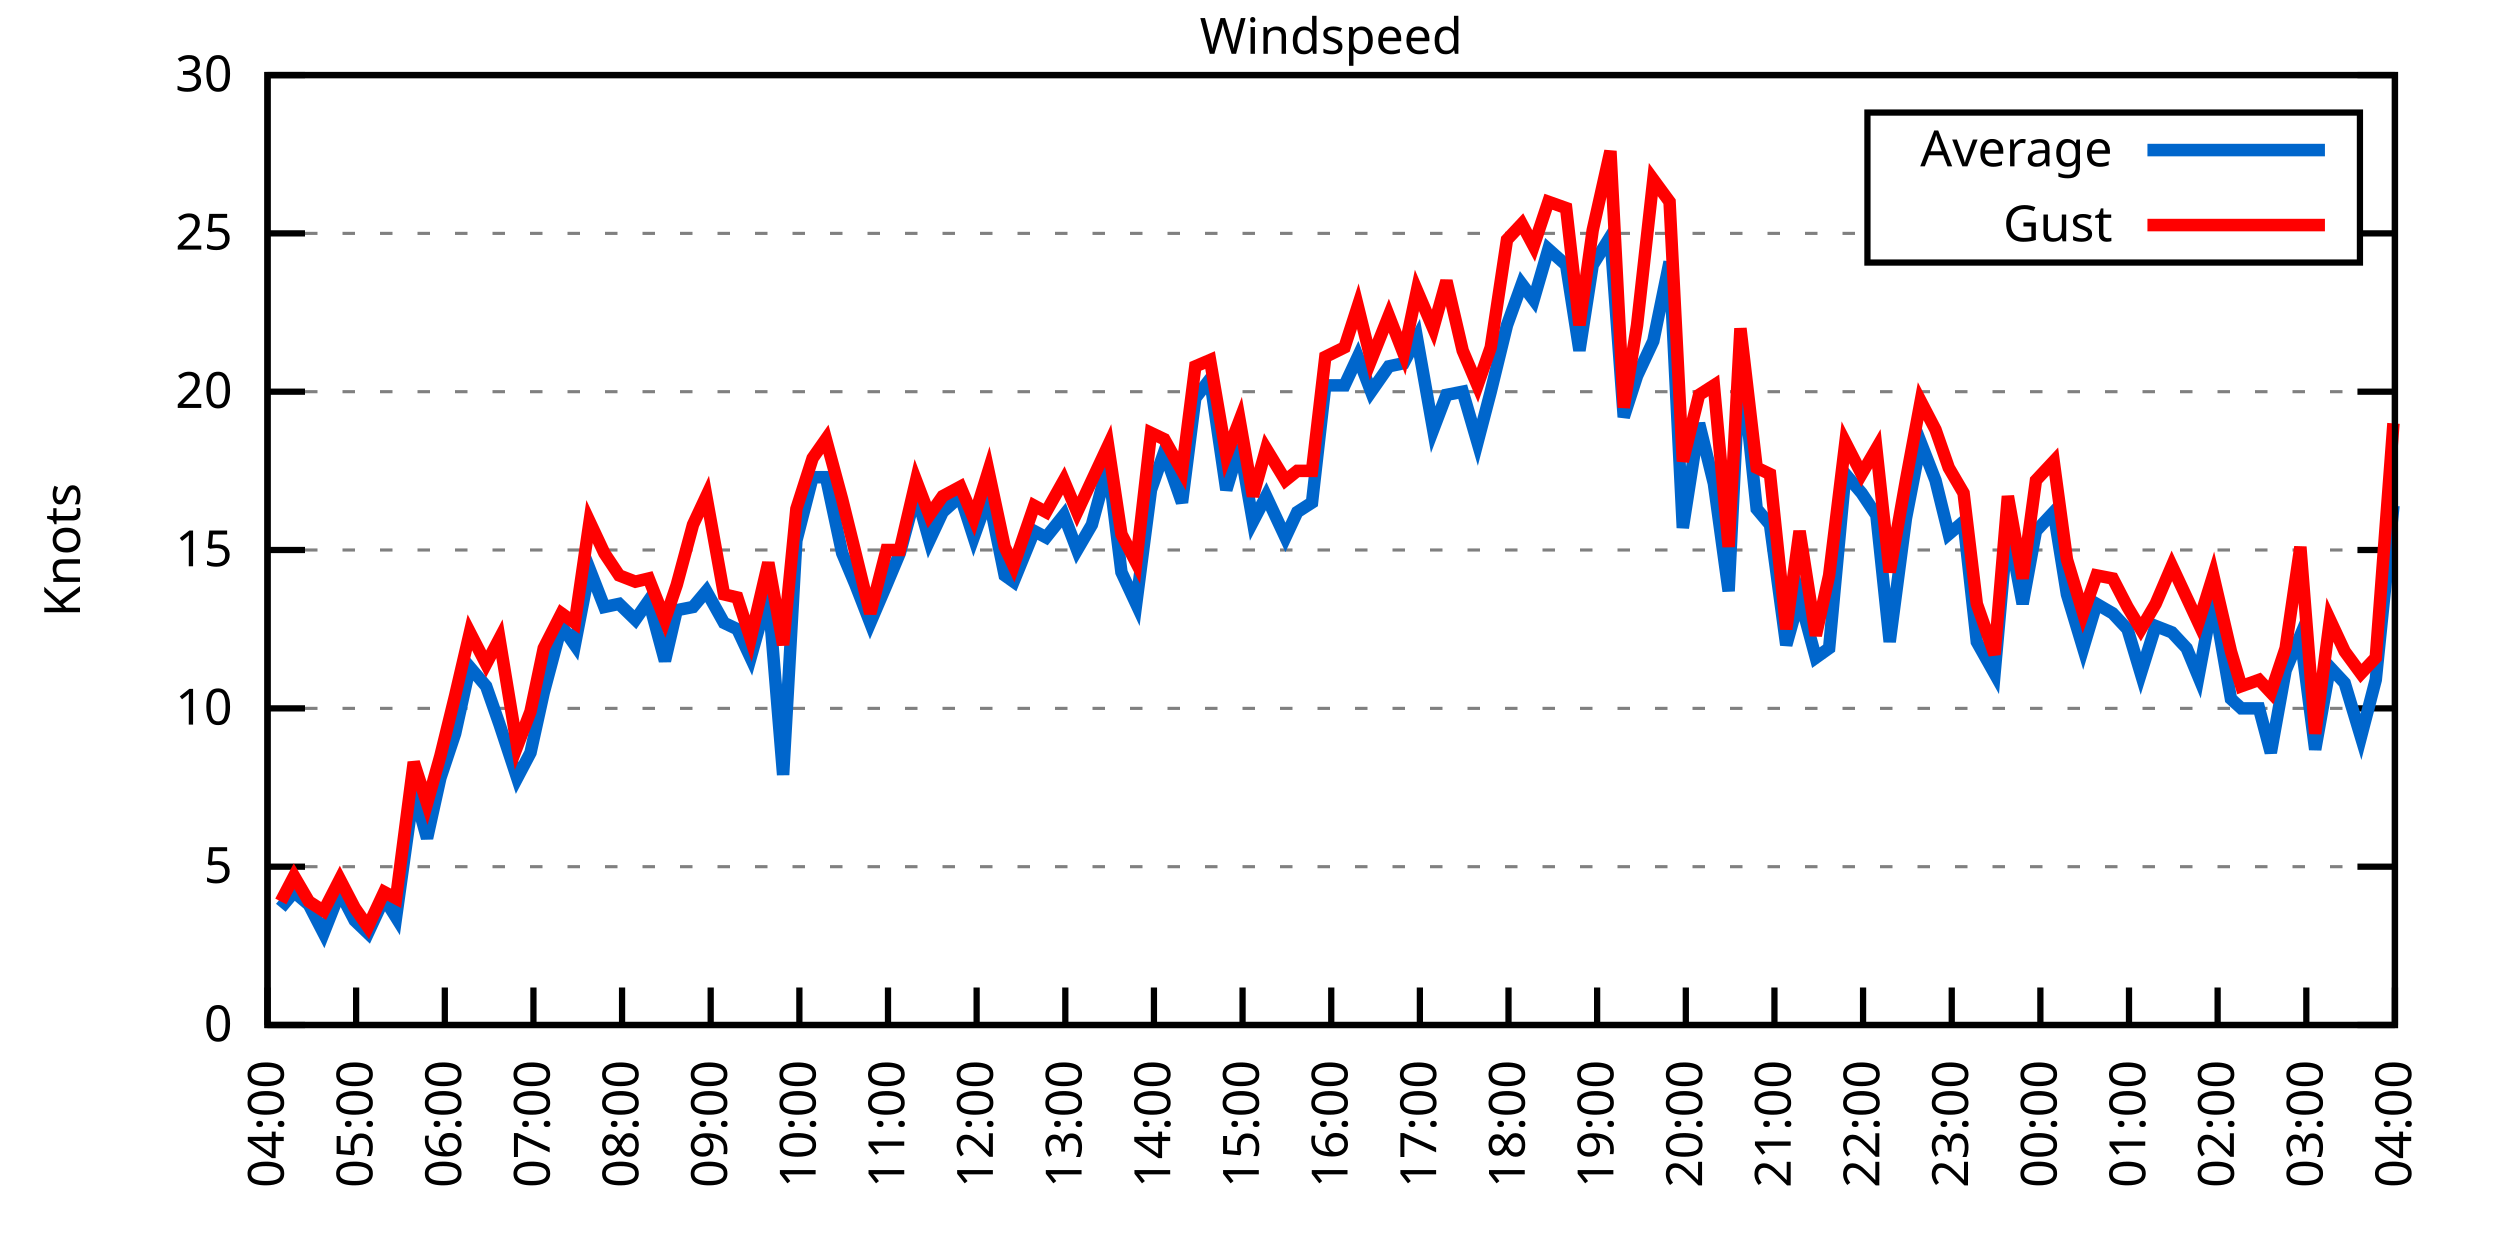
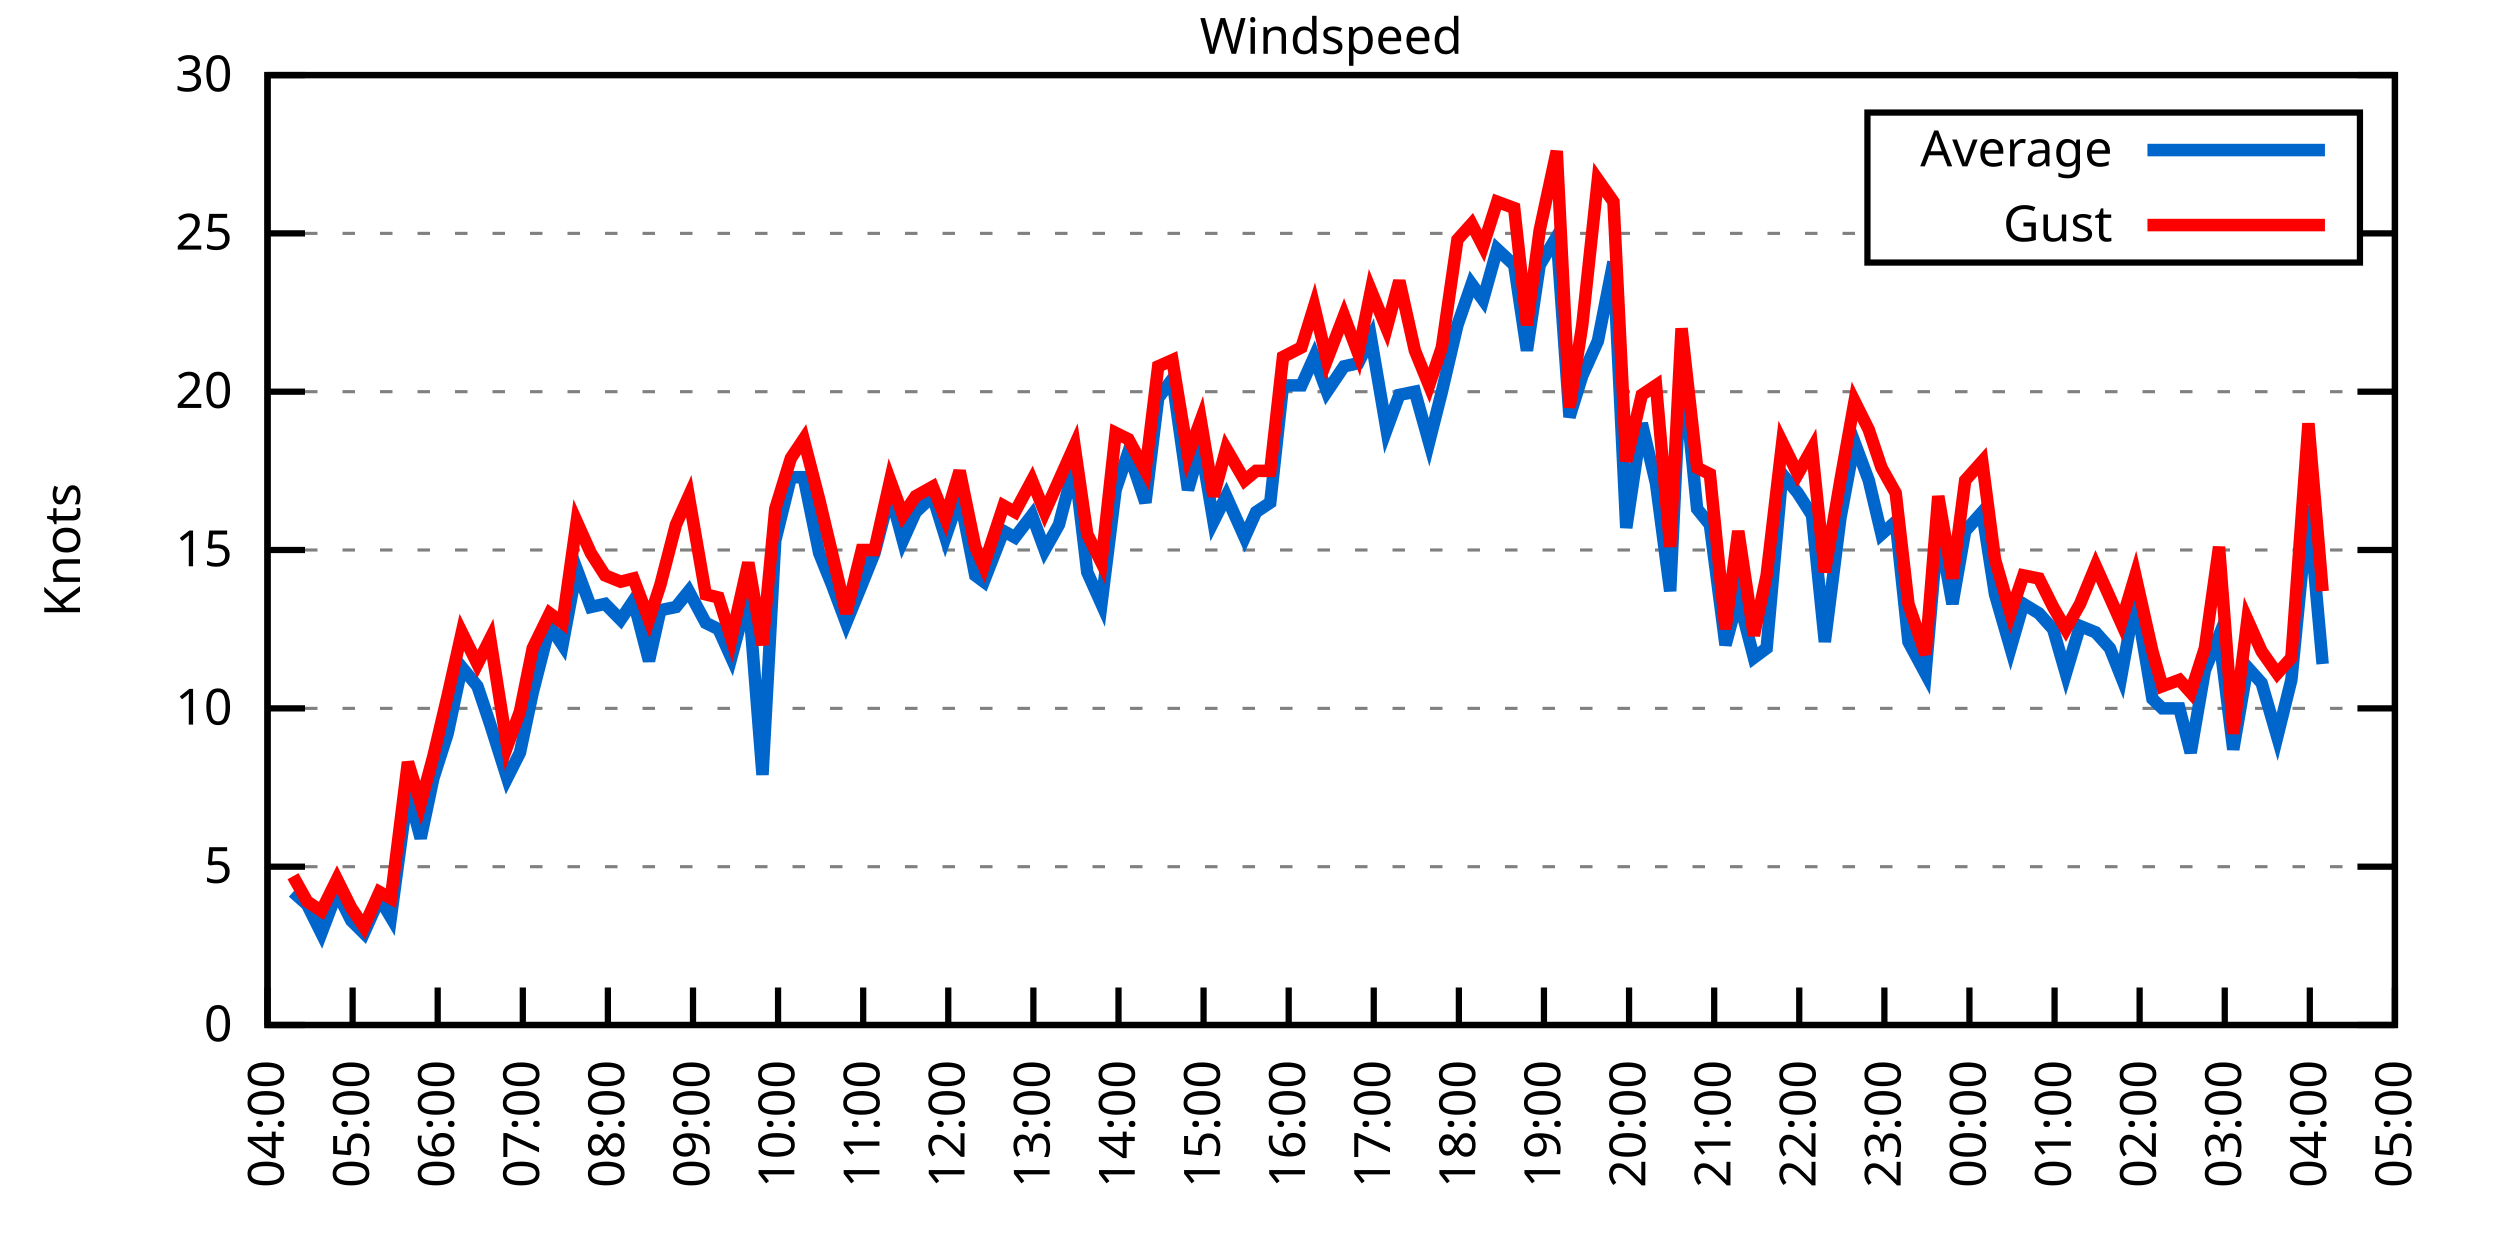
<svg xmlns="http://www.w3.org/2000/svg" xmlns:xlink="http://www.w3.org/1999/xlink" width="400" height="200" viewBox="0 0 400 200">
  <g id="gnuplot_canvas">
    <rect x="0" y="0" width="400" height="200" fill="none" />
    <defs>
      <circle id="gpDot" r="0.5" stroke-width="0.5" stroke="currentColor" />
      <path id="gpPt0" stroke-width="0.333" stroke="currentColor" d="M-1,0 h2 M0,-1 v2" />
      <path id="gpPt1" stroke-width="0.333" stroke="currentColor" d="M-1,-1 L1,1 M1,-1 L-1,1" />
      <path id="gpPt2" stroke-width="0.333" stroke="currentColor" d="M-1,0 L1,0 M0,-1 L0,1 M-1,-1 L1,1 M-1,1 L1,-1" />
      <rect id="gpPt3" stroke-width="0.333" stroke="currentColor" x="-1" y="-1" width="2" height="2" />
      <rect id="gpPt4" stroke-width="0.333" stroke="currentColor" fill="currentColor" x="-1" y="-1" width="2" height="2" />
      <circle id="gpPt5" stroke-width="0.333" stroke="currentColor" cx="0" cy="0" r="1" />
      <use xlink:href="#gpPt5" id="gpPt6" fill="currentColor" stroke="none" />
      <path id="gpPt7" stroke-width="0.333" stroke="currentColor" d="M0,-1.33 L-1.33,0.67 L1.33,0.67 z" />
      <use xlink:href="#gpPt7" id="gpPt8" fill="currentColor" stroke="none" />
      <use xlink:href="#gpPt7" id="gpPt9" stroke="currentColor" transform="rotate(180)" />
      <use xlink:href="#gpPt9" id="gpPt10" fill="currentColor" stroke="none" />
      <use xlink:href="#gpPt3" id="gpPt11" stroke="currentColor" transform="rotate(45)" />
      <use xlink:href="#gpPt11" id="gpPt12" fill="currentColor" stroke="none" />
      <path id="gpPt13" stroke-width="0.333" stroke="currentColor" d="M0,1.330 L1.265,0.411 L0.782,-1.067 L-0.782,-1.076 L-1.265,0.411 z" />
      <use xlink:href="#gpPt13" id="gpPt14" fill="currentColor" stroke="none" />
      <filter id="textbox" filterUnits="objectBoundingBox" x="0" y="0" height="1" width="1">
        <feFlood flood-color="white" flood-opacity="1" result="bgnd" />
        <feComposite in="SourceGraphic" in2="bgnd" operator="atop" />
      </filter>
      <filter id="greybox" filterUnits="objectBoundingBox" x="0" y="0" height="1" width="1">
        <feFlood flood-color="lightgrey" flood-opacity="1" result="grey" />
        <feComposite in="SourceGraphic" in2="grey" operator="atop" />
      </filter>
    </defs>
    <g fill="none" color="white" stroke="currentColor" stroke-width="1.00" stroke-linecap="butt" stroke-linejoin="miter">
</g>
    <g fill="none" color="black" stroke="currentColor" stroke-width="1.00" stroke-linecap="butt" stroke-linejoin="miter">
      <g stroke="none" shape-rendering="crispEdges">
        <polygon fill="rgb(255, 255, 255)" points="42.80,164.00 383.18,164.00 383.18,12.02 42.80,12.02 " />
      </g>
    </g>
    <g fill="none" color="black" stroke="currentColor" stroke-width="1.00" stroke-linecap="butt" stroke-linejoin="miter">
</g>
    <g fill="none" color="black" stroke="black" stroke-width="0.50" stroke-linecap="butt" stroke-linejoin="miter">
</g>
    <g fill="none" color="gray" stroke="currentColor" stroke-width="0.50" stroke-linecap="butt" stroke-linejoin="miter">
      <path stroke="gray" stroke-dasharray="2,4" class="gridline" d="M42.80,164.00 L383.19,164.00  " />
    </g>
    <g fill="none" color="gray" stroke="gray" stroke-width="1.00" stroke-linecap="butt" stroke-linejoin="miter">
</g>
    <g fill="none" color="black" stroke="currentColor" stroke-width="1.00" stroke-linecap="butt" stroke-linejoin="miter">
      <path stroke="black" d="M42.80,164.00 L48.80,164.00 M383.19,164.00 L377.19,164.00  " />
      <g transform="translate(37.20,166.60)" stroke="none" fill="black" font-family="Sans" font-size="8.00" text-anchor="end">
        <text>
          <tspan font-family="Sans"> 0</tspan>
        </text>
      </g>
    </g>
    <g fill="none" color="black" stroke="currentColor" stroke-width="1.00" stroke-linecap="butt" stroke-linejoin="miter">
</g>
    <g fill="none" color="black" stroke="black" stroke-width="0.50" stroke-linecap="butt" stroke-linejoin="miter">
</g>
    <g fill="none" color="gray" stroke="currentColor" stroke-width="0.50" stroke-linecap="butt" stroke-linejoin="miter">
      <path stroke="gray" stroke-dasharray="2,4" class="gridline" d="M42.80,138.67 L383.19,138.67  " />
    </g>
    <g fill="none" color="gray" stroke="gray" stroke-width="1.00" stroke-linecap="butt" stroke-linejoin="miter">
</g>
    <g fill="none" color="black" stroke="currentColor" stroke-width="1.00" stroke-linecap="butt" stroke-linejoin="miter">
      <path stroke="black" d="M42.80,138.67 L48.80,138.67 M383.19,138.67 L377.19,138.67  " />
      <g transform="translate(37.20,141.27)" stroke="none" fill="black" font-family="Sans" font-size="8.00" text-anchor="end">
        <text>
          <tspan font-family="Sans"> 5</tspan>
        </text>
      </g>
    </g>
    <g fill="none" color="black" stroke="currentColor" stroke-width="1.00" stroke-linecap="butt" stroke-linejoin="miter">
</g>
    <g fill="none" color="black" stroke="black" stroke-width="0.50" stroke-linecap="butt" stroke-linejoin="miter">
</g>
    <g fill="none" color="gray" stroke="currentColor" stroke-width="0.50" stroke-linecap="butt" stroke-linejoin="miter">
      <path stroke="gray" stroke-dasharray="2,4" class="gridline" d="M42.80,113.34 L383.19,113.34  " />
    </g>
    <g fill="none" color="gray" stroke="gray" stroke-width="1.00" stroke-linecap="butt" stroke-linejoin="miter">
</g>
    <g fill="none" color="black" stroke="currentColor" stroke-width="1.00" stroke-linecap="butt" stroke-linejoin="miter">
      <path stroke="black" d="M42.80,113.34 L48.80,113.34 M383.19,113.34 L377.19,113.34  " />
      <g transform="translate(37.20,115.94)" stroke="none" fill="black" font-family="Sans" font-size="8.00" text-anchor="end">
        <text>
          <tspan font-family="Sans"> 10</tspan>
        </text>
      </g>
    </g>
    <g fill="none" color="black" stroke="currentColor" stroke-width="1.00" stroke-linecap="butt" stroke-linejoin="miter">
</g>
    <g fill="none" color="black" stroke="black" stroke-width="0.50" stroke-linecap="butt" stroke-linejoin="miter">
</g>
    <g fill="none" color="gray" stroke="currentColor" stroke-width="0.50" stroke-linecap="butt" stroke-linejoin="miter">
      <path stroke="gray" stroke-dasharray="2,4" class="gridline" d="M42.80,88.00 L383.19,88.00  " />
    </g>
    <g fill="none" color="gray" stroke="gray" stroke-width="1.00" stroke-linecap="butt" stroke-linejoin="miter">
</g>
    <g fill="none" color="black" stroke="currentColor" stroke-width="1.00" stroke-linecap="butt" stroke-linejoin="miter">
      <path stroke="black" d="M42.80,88.00 L48.80,88.00 M383.19,88.00 L377.19,88.00  " />
      <g transform="translate(37.20,90.60)" stroke="none" fill="black" font-family="Sans" font-size="8.00" text-anchor="end">
        <text>
          <tspan font-family="Sans"> 15</tspan>
        </text>
      </g>
    </g>
    <g fill="none" color="black" stroke="currentColor" stroke-width="1.00" stroke-linecap="butt" stroke-linejoin="miter">
</g>
    <g fill="none" color="black" stroke="black" stroke-width="0.50" stroke-linecap="butt" stroke-linejoin="miter">
</g>
    <g fill="none" color="gray" stroke="currentColor" stroke-width="0.50" stroke-linecap="butt" stroke-linejoin="miter">
      <path stroke="gray" stroke-dasharray="2,4" class="gridline" d="M42.80,62.67 L383.19,62.67  " />
    </g>
    <g fill="none" color="gray" stroke="gray" stroke-width="1.00" stroke-linecap="butt" stroke-linejoin="miter">
</g>
    <g fill="none" color="black" stroke="currentColor" stroke-width="1.00" stroke-linecap="butt" stroke-linejoin="miter">
      <path stroke="black" d="M42.80,62.67 L48.80,62.67 M383.19,62.67 L377.19,62.67  " />
      <g transform="translate(37.20,65.27)" stroke="none" fill="black" font-family="Sans" font-size="8.00" text-anchor="end">
        <text>
          <tspan font-family="Sans"> 20</tspan>
        </text>
      </g>
    </g>
    <g fill="none" color="black" stroke="currentColor" stroke-width="1.00" stroke-linecap="butt" stroke-linejoin="miter">
</g>
    <g fill="none" color="black" stroke="black" stroke-width="0.50" stroke-linecap="butt" stroke-linejoin="miter">
</g>
    <g fill="none" color="gray" stroke="currentColor" stroke-width="0.50" stroke-linecap="butt" stroke-linejoin="miter">
      <path stroke="gray" stroke-dasharray="2,4" class="gridline" d="M42.80,37.34 L298.79,37.34 M377.59,37.34 L383.19,37.34  " />
    </g>
    <g fill="none" color="gray" stroke="gray" stroke-width="1.00" stroke-linecap="butt" stroke-linejoin="miter">
</g>
    <g fill="none" color="black" stroke="currentColor" stroke-width="1.00" stroke-linecap="butt" stroke-linejoin="miter">
      <path stroke="black" d="M42.80,37.34 L48.80,37.34 M383.19,37.34 L377.19,37.34  " />
      <g transform="translate(37.20,39.94)" stroke="none" fill="black" font-family="Sans" font-size="8.00" text-anchor="end">
        <text>
          <tspan font-family="Sans"> 25</tspan>
        </text>
      </g>
    </g>
    <g fill="none" color="black" stroke="currentColor" stroke-width="1.00" stroke-linecap="butt" stroke-linejoin="miter">
</g>
    <g fill="none" color="black" stroke="black" stroke-width="0.50" stroke-linecap="butt" stroke-linejoin="miter">
</g>
    <g fill="none" color="gray" stroke="currentColor" stroke-width="0.50" stroke-linecap="butt" stroke-linejoin="miter">
      <path stroke="gray" stroke-dasharray="2,4" class="gridline" d="M42.80,12.01 L383.19,12.01  " />
    </g>
    <g fill="none" color="gray" stroke="gray" stroke-width="1.00" stroke-linecap="butt" stroke-linejoin="miter">
</g>
    <g fill="none" color="black" stroke="currentColor" stroke-width="1.00" stroke-linecap="butt" stroke-linejoin="miter">
      <path stroke="black" d="M42.80,12.01 L48.80,12.01 M383.19,12.01 L377.19,12.01  " />
      <g transform="translate(37.20,14.61)" stroke="none" fill="black" font-family="Sans" font-size="8.00" text-anchor="end">
        <text>
          <tspan font-family="Sans"> 30</tspan>
        </text>
      </g>
    </g>
    <g fill="none" color="black" stroke="currentColor" stroke-width="1.00" stroke-linecap="butt" stroke-linejoin="miter">
      <path stroke="black" d="M42.80,164.00 L42.80,158.00  " />
      <g transform="translate(45.40,169.60) rotate(270.00)" stroke="none" fill="black" font-family="Sans" font-size="8.00" text-anchor="end">
        <text>
          <tspan font-family="Sans">04:00</tspan>
        </text>
      </g>
    </g>
    <g fill="none" color="black" stroke="currentColor" stroke-width="1.00" stroke-linecap="butt" stroke-linejoin="miter">
-       <path stroke="black" d="M56.98,164.00 L56.98,158.00  " />
-       <g transform="translate(59.58,169.60) rotate(270.00)" stroke="none" fill="black" font-family="Sans" font-size="8.00" text-anchor="end">
+       <path stroke="black" d="M56.42,164.00 L56.42,158.00  " />
+       <g transform="translate(59.02,169.60) rotate(270.00)" stroke="none" fill="black" font-family="Sans" font-size="8.00" text-anchor="end">
        <text>
          <tspan font-family="Sans">05:00</tspan>
        </text>
      </g>
    </g>
    <g fill="none" color="black" stroke="currentColor" stroke-width="1.00" stroke-linecap="butt" stroke-linejoin="miter">
-       <path stroke="black" d="M71.17,164.00 L71.17,158.00  " />
-       <g transform="translate(73.77,169.60) rotate(270.00)" stroke="none" fill="black" font-family="Sans" font-size="8.00" text-anchor="end">
+       <path stroke="black" d="M70.03,164.00 L70.03,158.00  " />
+       <g transform="translate(72.63,169.60) rotate(270.00)" stroke="none" fill="black" font-family="Sans" font-size="8.00" text-anchor="end">
        <text>
          <tspan font-family="Sans">06:00</tspan>
        </text>
      </g>
    </g>
    <g fill="none" color="black" stroke="currentColor" stroke-width="1.00" stroke-linecap="butt" stroke-linejoin="miter">
-       <path stroke="black" d="M85.35,164.00 L85.35,158.00  " />
-       <g transform="translate(87.95,169.60) rotate(270.00)" stroke="none" fill="black" font-family="Sans" font-size="8.00" text-anchor="end">
+       <path stroke="black" d="M83.65,164.00 L83.65,158.00  " />
+       <g transform="translate(86.25,169.60) rotate(270.00)" stroke="none" fill="black" font-family="Sans" font-size="8.00" text-anchor="end">
        <text>
          <tspan font-family="Sans">07:00</tspan>
        </text>
      </g>
    </g>
    <g fill="none" color="black" stroke="currentColor" stroke-width="1.00" stroke-linecap="butt" stroke-linejoin="miter">
-       <path stroke="black" d="M99.53,164.00 L99.53,158.00  " />
-       <g transform="translate(102.13,169.60) rotate(270.00)" stroke="none" fill="black" font-family="Sans" font-size="8.00" text-anchor="end">
+       <path stroke="black" d="M97.26,164.00 L97.26,158.00  " />
+       <g transform="translate(99.86,169.60) rotate(270.00)" stroke="none" fill="black" font-family="Sans" font-size="8.00" text-anchor="end">
        <text>
          <tspan font-family="Sans">08:00</tspan>
        </text>
      </g>
    </g>
    <g fill="none" color="black" stroke="currentColor" stroke-width="1.00" stroke-linecap="butt" stroke-linejoin="miter">
-       <path stroke="black" d="M113.71,164.00 L113.71,158.00  " />
-       <g transform="translate(116.31,169.60) rotate(270.00)" stroke="none" fill="black" font-family="Sans" font-size="8.00" text-anchor="end">
+       <path stroke="black" d="M110.88,164.00 L110.88,158.00  " />
+       <g transform="translate(113.48,169.60) rotate(270.00)" stroke="none" fill="black" font-family="Sans" font-size="8.00" text-anchor="end">
        <text>
          <tspan font-family="Sans">09:00</tspan>
        </text>
      </g>
    </g>
    <g fill="none" color="black" stroke="currentColor" stroke-width="1.00" stroke-linecap="butt" stroke-linejoin="miter">
-       <path stroke="black" d="M127.90,164.00 L127.90,158.00  " />
-       <g transform="translate(130.50,169.60) rotate(270.00)" stroke="none" fill="black" font-family="Sans" font-size="8.00" text-anchor="end">
+       <path stroke="black" d="M124.49,164.00 L124.49,158.00  " />
+       <g transform="translate(127.09,169.60) rotate(270.00)" stroke="none" fill="black" font-family="Sans" font-size="8.00" text-anchor="end">
        <text>
          <tspan font-family="Sans">10:00</tspan>
        </text>
      </g>
    </g>
    <g fill="none" color="black" stroke="currentColor" stroke-width="1.00" stroke-linecap="butt" stroke-linejoin="miter">
-       <path stroke="black" d="M142.08,164.00 L142.08,158.00  " />
-       <g transform="translate(144.68,169.60) rotate(270.00)" stroke="none" fill="black" font-family="Sans" font-size="8.00" text-anchor="end">
+       <path stroke="black" d="M138.11,164.00 L138.11,158.00  " />
+       <g transform="translate(140.71,169.60) rotate(270.00)" stroke="none" fill="black" font-family="Sans" font-size="8.00" text-anchor="end">
        <text>
          <tspan font-family="Sans">11:00</tspan>
        </text>
      </g>
    </g>
    <g fill="none" color="black" stroke="currentColor" stroke-width="1.00" stroke-linecap="butt" stroke-linejoin="miter">
-       <path stroke="black" d="M156.26,164.00 L156.26,158.00  " />
-       <g transform="translate(158.86,169.60) rotate(270.00)" stroke="none" fill="black" font-family="Sans" font-size="8.00" text-anchor="end">
+       <path stroke="black" d="M151.72,164.00 L151.72,158.00  " />
+       <g transform="translate(154.32,169.60) rotate(270.00)" stroke="none" fill="black" font-family="Sans" font-size="8.00" text-anchor="end">
        <text>
          <tspan font-family="Sans">12:00</tspan>
        </text>
      </g>
    </g>
    <g fill="none" color="black" stroke="currentColor" stroke-width="1.00" stroke-linecap="butt" stroke-linejoin="miter">
-       <path stroke="black" d="M170.45,164.00 L170.45,158.00  " />
-       <g transform="translate(173.05,169.60) rotate(270.00)" stroke="none" fill="black" font-family="Sans" font-size="8.00" text-anchor="end">
+       <path stroke="black" d="M165.34,164.00 L165.34,158.00  " />
+       <g transform="translate(167.94,169.60) rotate(270.00)" stroke="none" fill="black" font-family="Sans" font-size="8.00" text-anchor="end">
        <text>
          <tspan font-family="Sans">13:00</tspan>
        </text>
      </g>
    </g>
    <g fill="none" color="black" stroke="currentColor" stroke-width="1.00" stroke-linecap="butt" stroke-linejoin="miter">
-       <path stroke="black" d="M184.63,164.00 L184.63,158.00  " />
-       <g transform="translate(187.23,169.60) rotate(270.00)" stroke="none" fill="black" font-family="Sans" font-size="8.00" text-anchor="end">
+       <path stroke="black" d="M178.96,164.00 L178.96,158.00  " />
+       <g transform="translate(181.56,169.60) rotate(270.00)" stroke="none" fill="black" font-family="Sans" font-size="8.00" text-anchor="end">
        <text>
          <tspan font-family="Sans">14:00</tspan>
        </text>
      </g>
    </g>
    <g fill="none" color="black" stroke="currentColor" stroke-width="1.00" stroke-linecap="butt" stroke-linejoin="miter">
-       <path stroke="black" d="M198.81,164.00 L198.81,158.00  " />
-       <g transform="translate(201.41,169.60) rotate(270.00)" stroke="none" fill="black" font-family="Sans" font-size="8.00" text-anchor="end">
+       <path stroke="black" d="M192.57,164.00 L192.57,158.00  " />
+       <g transform="translate(195.17,169.60) rotate(270.00)" stroke="none" fill="black" font-family="Sans" font-size="8.00" text-anchor="end">
        <text>
          <tspan font-family="Sans">15:00</tspan>
        </text>
      </g>
    </g>
    <g fill="none" color="black" stroke="currentColor" stroke-width="1.00" stroke-linecap="butt" stroke-linejoin="miter">
-       <path stroke="black" d="M213.00,164.00 L213.00,158.00  " />
-       <g transform="translate(215.60,169.60) rotate(270.00)" stroke="none" fill="black" font-family="Sans" font-size="8.00" text-anchor="end">
+       <path stroke="black" d="M206.19,164.00 L206.19,158.00  " />
+       <g transform="translate(208.79,169.60) rotate(270.00)" stroke="none" fill="black" font-family="Sans" font-size="8.00" text-anchor="end">
        <text>
          <tspan font-family="Sans">16:00</tspan>
        </text>
      </g>
    </g>
    <g fill="none" color="black" stroke="currentColor" stroke-width="1.00" stroke-linecap="butt" stroke-linejoin="miter">
-       <path stroke="black" d="M227.18,164.00 L227.18,158.00  " />
-       <g transform="translate(229.78,169.60) rotate(270.00)" stroke="none" fill="black" font-family="Sans" font-size="8.00" text-anchor="end">
+       <path stroke="black" d="M219.80,164.00 L219.80,158.00  " />
+       <g transform="translate(222.40,169.60) rotate(270.00)" stroke="none" fill="black" font-family="Sans" font-size="8.00" text-anchor="end">
        <text>
          <tspan font-family="Sans">17:00</tspan>
        </text>
      </g>
    </g>
    <g fill="none" color="black" stroke="currentColor" stroke-width="1.00" stroke-linecap="butt" stroke-linejoin="miter">
-       <path stroke="black" d="M241.36,164.00 L241.36,158.00  " />
-       <g transform="translate(243.96,169.60) rotate(270.00)" stroke="none" fill="black" font-family="Sans" font-size="8.00" text-anchor="end">
+       <path stroke="black" d="M233.42,164.00 L233.42,158.00  " />
+       <g transform="translate(236.02,169.60) rotate(270.00)" stroke="none" fill="black" font-family="Sans" font-size="8.00" text-anchor="end">
        <text>
          <tspan font-family="Sans">18:00</tspan>
        </text>
      </g>
    </g>
    <g fill="none" color="black" stroke="currentColor" stroke-width="1.00" stroke-linecap="butt" stroke-linejoin="miter">
-       <path stroke="black" d="M255.54,164.00 L255.54,158.00  " />
-       <g transform="translate(258.14,169.60) rotate(270.00)" stroke="none" fill="black" font-family="Sans" font-size="8.00" text-anchor="end">
+       <path stroke="black" d="M247.03,164.00 L247.03,158.00  " />
+       <g transform="translate(249.63,169.60) rotate(270.00)" stroke="none" fill="black" font-family="Sans" font-size="8.00" text-anchor="end">
        <text>
          <tspan font-family="Sans">19:00</tspan>
        </text>
      </g>
    </g>
    <g fill="none" color="black" stroke="currentColor" stroke-width="1.00" stroke-linecap="butt" stroke-linejoin="miter">
-       <path stroke="black" d="M269.73,164.00 L269.73,158.00  " />
-       <g transform="translate(272.33,169.60) rotate(270.00)" stroke="none" fill="black" font-family="Sans" font-size="8.00" text-anchor="end">
+       <path stroke="black" d="M260.65,164.00 L260.65,158.00  " />
+       <g transform="translate(263.25,169.60) rotate(270.00)" stroke="none" fill="black" font-family="Sans" font-size="8.00" text-anchor="end">
        <text>
          <tspan font-family="Sans">20:00</tspan>
        </text>
      </g>
    </g>
    <g fill="none" color="black" stroke="currentColor" stroke-width="1.00" stroke-linecap="butt" stroke-linejoin="miter">
-       <path stroke="black" d="M283.91,164.00 L283.91,158.00  " />
-       <g transform="translate(286.51,169.60) rotate(270.00)" stroke="none" fill="black" font-family="Sans" font-size="8.00" text-anchor="end">
+       <path stroke="black" d="M274.27,164.00 L274.27,158.00  " />
+       <g transform="translate(276.87,169.60) rotate(270.00)" stroke="none" fill="black" font-family="Sans" font-size="8.00" text-anchor="end">
        <text>
          <tspan font-family="Sans">21:00</tspan>
        </text>
      </g>
    </g>
    <g fill="none" color="black" stroke="currentColor" stroke-width="1.00" stroke-linecap="butt" stroke-linejoin="miter">
-       <path stroke="black" d="M298.09,164.00 L298.09,158.00  " />
-       <g transform="translate(300.69,169.60) rotate(270.00)" stroke="none" fill="black" font-family="Sans" font-size="8.00" text-anchor="end">
+       <path stroke="black" d="M287.88,164.00 L287.88,158.00  " />
+       <g transform="translate(290.48,169.60) rotate(270.00)" stroke="none" fill="black" font-family="Sans" font-size="8.00" text-anchor="end">
        <text>
          <tspan font-family="Sans">22:00</tspan>
        </text>
      </g>
    </g>
    <g fill="none" color="black" stroke="currentColor" stroke-width="1.00" stroke-linecap="butt" stroke-linejoin="miter">
-       <path stroke="black" d="M312.28,164.00 L312.28,158.00  " />
-       <g transform="translate(314.88,169.60) rotate(270.00)" stroke="none" fill="black" font-family="Sans" font-size="8.00" text-anchor="end">
+       <path stroke="black" d="M301.50,164.00 L301.50,158.00  " />
+       <g transform="translate(304.10,169.60) rotate(270.00)" stroke="none" fill="black" font-family="Sans" font-size="8.00" text-anchor="end">
        <text>
          <tspan font-family="Sans">23:00</tspan>
        </text>
      </g>
    </g>
    <g fill="none" color="black" stroke="currentColor" stroke-width="1.00" stroke-linecap="butt" stroke-linejoin="miter">
-       <path stroke="black" d="M326.46,164.00 L326.46,158.00  " />
-       <g transform="translate(329.06,169.60) rotate(270.00)" stroke="none" fill="black" font-family="Sans" font-size="8.00" text-anchor="end">
+       <path stroke="black" d="M315.11,164.00 L315.11,158.00  " />
+       <g transform="translate(317.71,169.60) rotate(270.00)" stroke="none" fill="black" font-family="Sans" font-size="8.00" text-anchor="end">
        <text>
          <tspan font-family="Sans">00:00</tspan>
        </text>
      </g>
    </g>
    <g fill="none" color="black" stroke="currentColor" stroke-width="1.00" stroke-linecap="butt" stroke-linejoin="miter">
-       <path stroke="black" d="M340.64,164.00 L340.64,158.00  " />
-       <g transform="translate(343.24,169.60) rotate(270.00)" stroke="none" fill="black" font-family="Sans" font-size="8.00" text-anchor="end">
+       <path stroke="black" d="M328.73,164.00 L328.73,158.00  " />
+       <g transform="translate(331.33,169.60) rotate(270.00)" stroke="none" fill="black" font-family="Sans" font-size="8.00" text-anchor="end">
        <text>
          <tspan font-family="Sans">01:00</tspan>
        </text>
      </g>
    </g>
    <g fill="none" color="black" stroke="currentColor" stroke-width="1.00" stroke-linecap="butt" stroke-linejoin="miter">
-       <path stroke="black" d="M354.82,164.00 L354.82,158.00  " />
-       <g transform="translate(357.42,169.60) rotate(270.00)" stroke="none" fill="black" font-family="Sans" font-size="8.00" text-anchor="end">
+       <path stroke="black" d="M342.34,164.00 L342.34,158.00  " />
+       <g transform="translate(344.94,169.60) rotate(270.00)" stroke="none" fill="black" font-family="Sans" font-size="8.00" text-anchor="end">
        <text>
          <tspan font-family="Sans">02:00</tspan>
        </text>
      </g>
    </g>
    <g fill="none" color="black" stroke="currentColor" stroke-width="1.00" stroke-linecap="butt" stroke-linejoin="miter">
-       <path stroke="black" d="M369.01,164.00 L369.01,158.00  " />
-       <g transform="translate(371.61,169.60) rotate(270.00)" stroke="none" fill="black" font-family="Sans" font-size="8.00" text-anchor="end">
+       <path stroke="black" d="M355.96,164.00 L355.96,158.00  " />
+       <g transform="translate(358.56,169.60) rotate(270.00)" stroke="none" fill="black" font-family="Sans" font-size="8.00" text-anchor="end">
        <text>
          <tspan font-family="Sans">03:00</tspan>
+         </text>
+       </g>
+     </g>
+     <g fill="none" color="black" stroke="currentColor" stroke-width="1.00" stroke-linecap="butt" stroke-linejoin="miter">
+       <path stroke="black" d="M369.57,164.00 L369.57,158.00  " />
+       <g transform="translate(372.17,169.60) rotate(270.00)" stroke="none" fill="black" font-family="Sans" font-size="8.00" text-anchor="end">
+         <text>
+           <tspan font-family="Sans">04:00</tspan>
        </text>
      </g>
    </g>
    <g fill="none" color="black" stroke="currentColor" stroke-width="1.00" stroke-linecap="butt" stroke-linejoin="miter">
      <path stroke="black" d="M383.19,164.00 L383.19,158.00  " />
      <g transform="translate(385.79,169.60) rotate(270.00)" stroke="none" fill="black" font-family="Sans" font-size="8.00" text-anchor="end">
        <text>
-           <tspan font-family="Sans">04:00</tspan>
+           <tspan font-family="Sans">05:00</tspan>
        </text>
      </g>
    </g>
    <g fill="none" color="black" stroke="currentColor" stroke-width="1.00" stroke-linecap="butt" stroke-linejoin="miter">
</g>
    <g fill="none" color="black" stroke="currentColor" stroke-width="1.00" stroke-linecap="butt" stroke-linejoin="miter">
      <path stroke="black" d="M42.80,12.01 L42.80,164.00 L383.19,164.00 L383.19,12.01 L42.80,12.01 Z  " />
    </g>
    <g fill="none" color="black" stroke="currentColor" stroke-width="1.00" stroke-linecap="butt" stroke-linejoin="miter">
</g>
    <g fill="none" color="black" stroke="currentColor" stroke-width="1.00" stroke-linecap="butt" stroke-linejoin="miter">
      <path stroke="black" d="M298.79,42.01 L298.79,18.01 L377.59,18.01 L377.59,42.01 L298.79,42.01 Z  " />
    </g>
    <g id="Windspeed_plot_1">
      <g fill="none" color="white" stroke="black" stroke-width="2.00" stroke-linecap="butt" stroke-linejoin="miter">
</g>
      <g fill="none" color="black" stroke="currentColor" stroke-width="2.00" stroke-linecap="butt" stroke-linejoin="miter">
        <g transform="translate(337.99,26.61)" stroke="none" fill="black" font-family="Sans" font-size="8.00" text-anchor="end">
          <text>
            <tspan font-family="Sans">Average</tspan>
          </text>
        </g>
      </g>
      <g fill="none" color="black" stroke="currentColor" stroke-width="2.00" stroke-linecap="butt" stroke-linejoin="miter">
-         <path stroke="rgb(  0, 102, 204)" d="M343.59,24.01 L371.99,24.01 M44.93,145.25 L47.05,142.72 L49.42,144.75 L51.78,149.31 L54.38,142.72 L56.75,147.28   L58.87,149.31 L61.47,143.73 L63.37,146.77 L66.20,126.51 L68.33,134.11 L70.46,124.48 L72.82,117.39 L75.18,106.75   L77.78,109.79 L79.91,115.87 L82.75,124.48 L84.88,120.43 L87.00,110.80 L89.84,100.16 L91.97,103.20 L94.33,91.04   L96.70,97.12 L99.06,96.62 L101.66,99.15 L103.79,96.11 L106.39,105.74 L108.28,97.63 L110.88,97.12 L113.01,94.59   L115.84,99.66 L117.97,100.67 L120.10,105.23 L122.93,95.10 L125.30,123.98 L127.42,86.49 L130.02,76.35 L132.15,76.35   L134.75,88.51 L136.88,93.58 L139.24,99.66 L141.84,93.58 L143.97,88.51 L146.57,78.89 L148.70,86.49 L150.83,81.93   L153.66,79.39 L155.79,85.98 L158.15,79.39 L160.75,92.06 L162.17,93.07 L165.48,84.97 L167.37,85.98 L170.21,82.43   L172.34,88.00 L174.70,83.95 L177.30,74.33 L179.43,91.55 L181.79,96.62 L184.16,78.38 L186.28,72.30 L189.12,80.41   L191.25,63.69 L193.61,60.65 L196.21,78.38 L198.34,71.29 L200.47,83.45 L202.59,79.39 L205.67,85.98 L207.56,81.93   L209.92,80.41 L212.05,61.66 L215.12,61.66 L217.25,57.10 L219.38,62.67 L222.21,58.62 L224.58,58.11 L226.71,54.06   L229.31,68.75 L231.43,63.18 L234.03,62.67 L236.40,70.78 L238.52,62.67 L241.12,52.03 L243.49,45.45 L245.38,47.98   L247.74,39.87 L250.58,42.41 L252.71,56.09 L254.83,42.41 L257.67,37.85 L259.80,66.73 L261.93,60.14 L264.53,54.57   L267.13,41.90 L269.25,84.46 L271.85,67.74 L274.22,77.37 L276.58,94.59 L278.47,56.59 L281.07,81.42 L283.20,83.95   L285.80,103.20 L287.93,95.60 L290.53,105.23 L292.66,103.71 L295.26,75.85 L297.86,78.89 L300.22,82.43 L302.35,102.70   L304.95,82.94 L307.31,70.78 L309.68,76.86 L311.80,85.47 L314.17,83.45 L316.29,102.70 L319.13,107.76 L321.26,83.95   L323.62,96.62 L325.75,84.97 L328.59,81.93 L330.71,95.10 L333.31,103.71 L335.44,96.62 L338.04,98.14 L340.40,100.67   L342.53,107.76 L344.90,100.16 L347.50,101.18 L349.86,103.71 L351.75,108.27 L354.12,95.60 L356.95,111.82 L358.61,113.34   L361.44,113.34 L363.33,120.43 L365.70,107.26 L368.06,101.68 L370.43,119.92 L372.79,106.75 L375.15,109.28 L377.75,117.90   L380.12,108.78 L382.95,80.91  " />
+         <path stroke="rgb(  0, 102, 204)" d="M343.59,24.01 L371.99,24.01 M46.88,142.72 L49.15,144.75 L51.42,149.31 L53.92,142.72 L56.19,147.28 L58.23,149.31   L60.73,143.73 L62.54,146.77 L65.27,126.51 L67.31,134.11 L69.35,124.48 L71.62,117.39 L73.89,106.75 L76.39,109.79   L78.43,115.87 L81.15,124.48 L83.19,120.43 L85.24,110.80 L87.96,100.16 L90.00,103.20 L92.27,91.04 L94.54,97.12   L96.81,96.62 L99.30,99.15 L101.35,96.11 L103.84,105.74 L105.66,97.63 L108.15,97.12 L110.20,94.59 L112.92,99.66   L114.96,100.67 L117.01,105.23 L119.73,95.10 L122.00,123.98 L124.04,86.49 L126.54,76.35 L128.58,76.35 L131.07,88.51   L133.12,93.58 L135.39,99.66 L137.88,93.58 L139.92,88.51 L142.42,78.89 L144.46,86.49 L146.51,81.93 L149.23,79.39   L151.27,85.98 L153.54,79.39 L156.04,92.06 L157.40,93.07 L160.57,84.97 L162.39,85.98 L165.11,82.43 L167.16,88.00   L169.43,83.95 L171.92,74.33 L173.96,91.55 L176.23,96.62 L178.50,78.38 L180.54,72.30 L183.27,80.41 L185.31,63.69   L187.58,60.65 L190.08,78.38 L192.12,71.29 L194.16,83.45 L196.20,79.39 L199.15,85.98 L200.97,81.93 L203.24,80.41   L205.28,61.66 L208.23,61.66 L210.27,57.10 L212.31,62.67 L215.04,58.62 L217.31,58.11 L219.35,54.06 L221.85,68.75   L223.89,63.18 L226.38,62.67 L228.65,70.78 L230.70,62.67 L233.19,52.03 L235.46,45.45 L237.28,47.98 L239.55,39.87   L242.27,42.41 L244.31,56.09 L246.35,42.41 L249.08,37.85 L251.12,66.73 L253.16,60.14 L255.66,54.57 L258.15,41.90   L260.20,84.46 L262.69,67.74 L264.96,77.37 L267.23,94.59 L269.05,56.59 L271.54,81.42 L273.58,83.95 L276.08,103.20   L278.12,95.60 L280.62,105.23 L282.66,103.71 L285.16,75.85 L287.65,78.89 L289.92,82.43 L291.97,102.70 L294.46,82.94   L296.73,70.78 L299.00,76.86 L301.04,85.47 L303.31,83.45 L305.35,102.70 L308.08,107.76 L310.12,83.95 L312.39,96.62   L314.43,84.97 L317.15,81.93 L319.20,95.10 L321.69,103.71 L323.74,96.62 L326.23,98.14 L328.50,100.67 L330.54,107.76   L332.81,100.16 L335.31,101.18 L337.58,103.71 L339.39,108.27 L341.66,95.60 L344.39,111.82 L345.97,113.34 L348.70,113.34   L350.51,120.43 L352.78,107.26 L355.05,101.68 L357.32,119.92 L359.59,106.75 L361.86,109.28 L364.36,117.90 L366.62,108.78   L369.35,80.91 L371.62,106.24  " />
      </g>
    </g>
    <g id="Windspeed_plot_2">
      <g fill="none" color="black" stroke="currentColor" stroke-width="2.00" stroke-linecap="butt" stroke-linejoin="miter">
        <g transform="translate(337.99,38.61)" stroke="none" fill="black" font-family="Sans" font-size="8.00" text-anchor="end">
          <text>
            <tspan font-family="Sans">Gust</tspan>
          </text>
        </g>
      </g>
      <g fill="none" color="black" stroke="currentColor" stroke-width="2.00" stroke-linecap="butt" stroke-linejoin="miter">
-         <path stroke="rgb(255,   0,   0)" d="M343.59,36.01 L371.99,36.01 M44.93,144.24 L47.05,140.19 L49.42,144.24 L51.78,145.76 L54.38,140.69 L56.75,145.25   L58.87,148.29 L61.47,142.72 L63.37,143.73 L66.20,121.95 L68.33,128.54 L70.46,120.94 L72.82,111.31 L75.18,101.18   L77.78,106.24 L79.91,102.19 L82.75,119.42 L84.88,113.84 L87.00,103.71 L89.84,98.14 L91.97,99.66 L94.33,83.45   L96.70,88.51 L99.06,92.06 L101.66,93.07 L103.79,92.56 L106.39,99.15 L108.28,93.58 L110.88,83.95 L113.01,79.39   L115.84,95.10 L117.97,95.60 L120.10,102.19 L122.93,90.03 L125.30,103.20 L127.42,81.42 L130.02,73.31 L132.15,70.27   L134.75,79.90 L136.88,88.51 L139.24,98.14 L141.84,88.00 L143.97,88.00 L146.57,76.86 L148.70,82.43 L150.83,79.39   L153.66,77.87 L155.79,82.94 L158.15,75.34 L160.75,87.50 L162.17,90.54 L165.48,80.91 L167.37,81.93 L170.21,76.86   L172.34,81.93 L174.70,76.86 L177.30,71.29 L179.43,85.47 L181.79,90.03 L184.16,69.26 L186.28,70.27 L189.12,75.34   L191.25,58.62 L193.61,57.61 L196.21,72.81 L198.34,67.23 L200.47,79.39 L202.59,71.79 L205.67,76.86 L207.56,75.34   L209.92,75.34 L212.05,57.10 L215.12,55.58 L217.25,48.99 L219.38,57.61 L222.21,50.51 L224.58,56.59 L226.71,46.46   L229.31,52.54 L231.43,44.94 L234.03,56.09 L236.40,61.66 L238.52,55.58 L241.12,38.35 L243.49,35.82 L245.38,39.37   L247.74,32.28 L250.58,33.29 L252.71,52.03 L254.83,36.84 L257.67,24.17 L259.80,65.21 L261.93,52.03 L264.53,28.73   L267.13,32.28 L269.25,73.82 L271.85,63.18 L274.22,61.66 L276.58,87.50 L278.47,52.54 L281.07,74.83 L283.20,75.85   L285.80,100.67 L287.93,84.97 L290.53,101.68 L292.66,92.06 L295.26,70.78 L297.86,75.85 L300.22,71.79 L302.35,91.55   L304.95,76.86 L307.31,64.19 L309.68,68.75 L311.80,74.83 L314.17,78.89 L316.29,96.62 L319.13,104.72 L321.26,79.39   L323.62,92.56 L325.75,76.86 L328.59,73.82 L330.71,89.52 L333.31,98.14 L335.44,92.06 L338.04,92.56 L340.40,97.12   L342.53,100.67 L344.90,96.62 L347.50,90.54 L349.86,95.60 L351.75,99.66 L354.12,92.06 L356.95,104.22 L358.61,109.79   L361.44,108.78 L363.33,110.80 L365.70,103.71 L368.06,87.50 L370.43,117.39 L372.79,99.15 L375.15,104.22 L377.75,107.76   L380.12,105.23 L382.95,67.74  " />
+         <path stroke="rgb(255,   0,   0)" d="M343.59,36.01 L371.99,36.01 M46.88,140.19 L49.15,144.24 L51.42,145.76 L53.92,140.69 L56.19,145.25 L58.23,148.29   L60.73,142.72 L62.54,143.73 L65.27,121.95 L67.31,128.54 L69.35,120.94 L71.62,111.31 L73.89,101.18 L76.39,106.24   L78.43,102.19 L81.15,119.42 L83.19,113.84 L85.24,103.71 L87.96,98.14 L90.00,99.66 L92.27,83.45 L94.54,88.51   L96.81,92.06 L99.30,93.07 L101.35,92.56 L103.84,99.15 L105.66,93.58 L108.15,83.95 L110.20,79.39 L112.92,95.10   L114.96,95.60 L117.01,102.19 L119.73,90.03 L122.00,103.20 L124.04,81.42 L126.54,73.31 L128.58,70.27 L131.07,79.90   L133.12,88.51 L135.39,98.14 L137.88,88.00 L139.92,88.00 L142.42,76.86 L144.46,82.43 L146.51,79.39 L149.23,77.87   L151.27,82.94 L153.54,75.34 L156.04,87.50 L157.40,90.54 L160.57,80.91 L162.39,81.93 L165.11,76.86 L167.16,81.93   L169.43,76.86 L171.92,71.29 L173.96,85.47 L176.23,90.03 L178.50,69.26 L180.54,70.27 L183.27,75.34 L185.31,58.62   L187.58,57.61 L190.08,72.81 L192.12,67.23 L194.16,79.39 L196.20,71.79 L199.15,76.86 L200.97,75.34 L203.24,75.34   L205.28,57.10 L208.23,55.58 L210.27,48.99 L212.31,57.61 L215.04,50.51 L217.31,56.59 L219.35,46.46 L221.85,52.54   L223.89,44.94 L226.38,56.09 L228.65,61.66 L230.70,55.58 L233.19,38.35 L235.46,35.82 L237.28,39.37 L239.55,32.28   L242.27,33.29 L244.31,52.03 L246.35,36.84 L249.08,24.17 L251.12,65.21 L253.16,52.03 L255.66,28.73 L258.15,32.28   L260.20,73.82 L262.69,63.18 L264.96,61.66 L267.23,87.50 L269.05,52.54 L271.54,74.83 L273.58,75.85 L276.08,100.67   L278.12,84.97 L280.62,101.68 L282.66,92.06 L285.16,70.78 L287.65,75.85 L289.92,71.79 L291.97,91.55 L294.46,76.86   L296.73,64.19 L299.00,68.75 L301.04,74.83 L303.31,78.89 L305.35,96.62 L308.08,104.72 L310.12,79.39 L312.39,92.56   L314.43,76.86 L317.15,73.82 L319.20,89.52 L321.69,98.14 L323.74,92.06 L326.23,92.56 L328.50,97.12 L330.54,100.67   L332.81,96.62 L335.31,90.54 L337.58,95.60 L339.39,99.66 L341.66,92.06 L344.39,104.22 L345.97,109.79 L348.70,108.78   L350.51,110.80 L352.78,103.71 L355.05,87.50 L357.32,117.39 L359.59,99.15 L361.86,104.22 L364.36,107.76 L366.62,105.23   L369.35,67.74 L371.62,94.59  " />
      </g>
    </g>
    <g fill="none" color="black" stroke="currentColor" stroke-width="2.00" stroke-linecap="butt" stroke-linejoin="miter">
</g>
    <g fill="none" color="black" stroke="black" stroke-width="1.00" stroke-linecap="butt" stroke-linejoin="miter">
</g>
    <g fill="none" color="black" stroke="currentColor" stroke-width="1.00" stroke-linecap="butt" stroke-linejoin="miter">
      <path stroke="black" d="M42.80,12.01 L42.80,164.00 L383.19,164.00 L383.19,12.01 L42.80,12.01 Z  " />
      <g transform="translate(12.80,88.01) rotate(270.00)" stroke="none" fill="black" font-family="Sans" font-size="8.00" text-anchor="middle">
        <text>
          <tspan font-family="Sans">Knots</tspan>
        </text>
      </g>
    </g>
    <g fill="none" color="black" stroke="currentColor" stroke-width="1.00" stroke-linecap="butt" stroke-linejoin="miter">
</g>
    <g fill="none" color="black" stroke="currentColor" stroke-width="1.00" stroke-linecap="butt" stroke-linejoin="miter">
      <g transform="translate(212.99,8.61)" stroke="none" fill="black" font-family="Sans" font-size="8.00" text-anchor="middle">
        <text>
          <tspan font-family="Sans">Windspeed</tspan>
        </text>
      </g>
    </g>
    <g fill="none" color="black" stroke="currentColor" stroke-width="1.00" stroke-linecap="butt" stroke-linejoin="miter">
</g>
  </g>
</svg>
